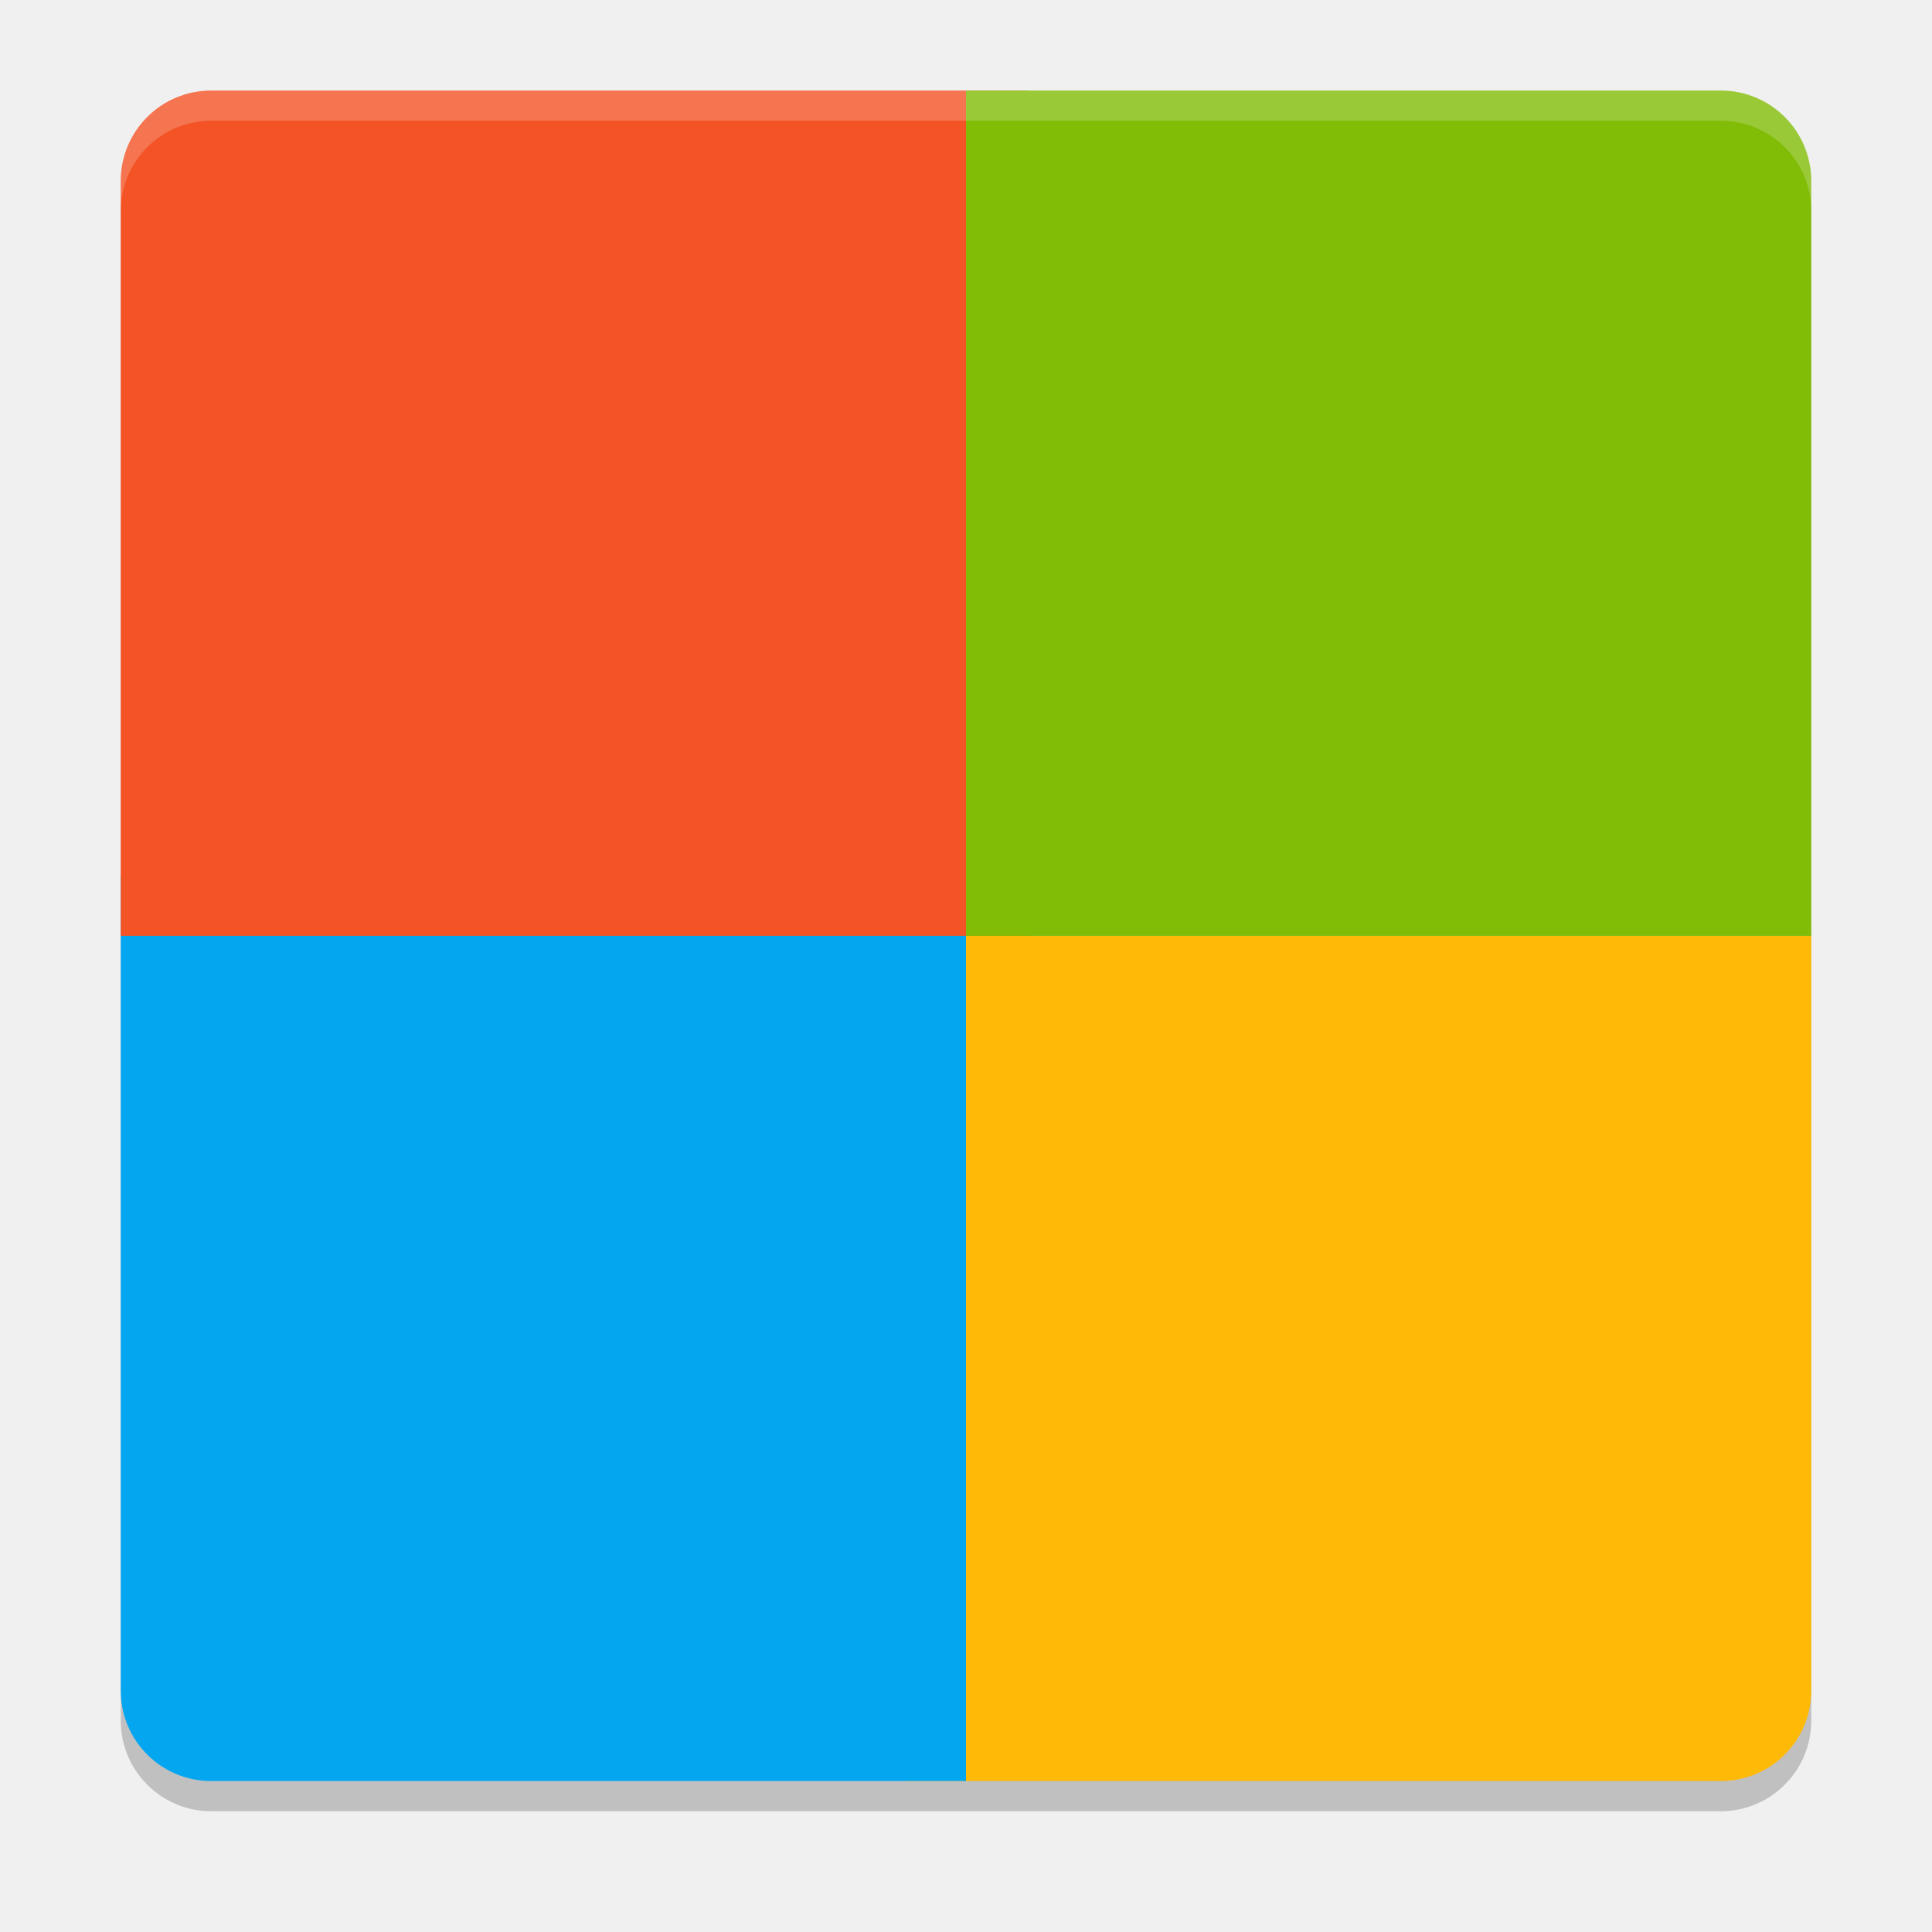
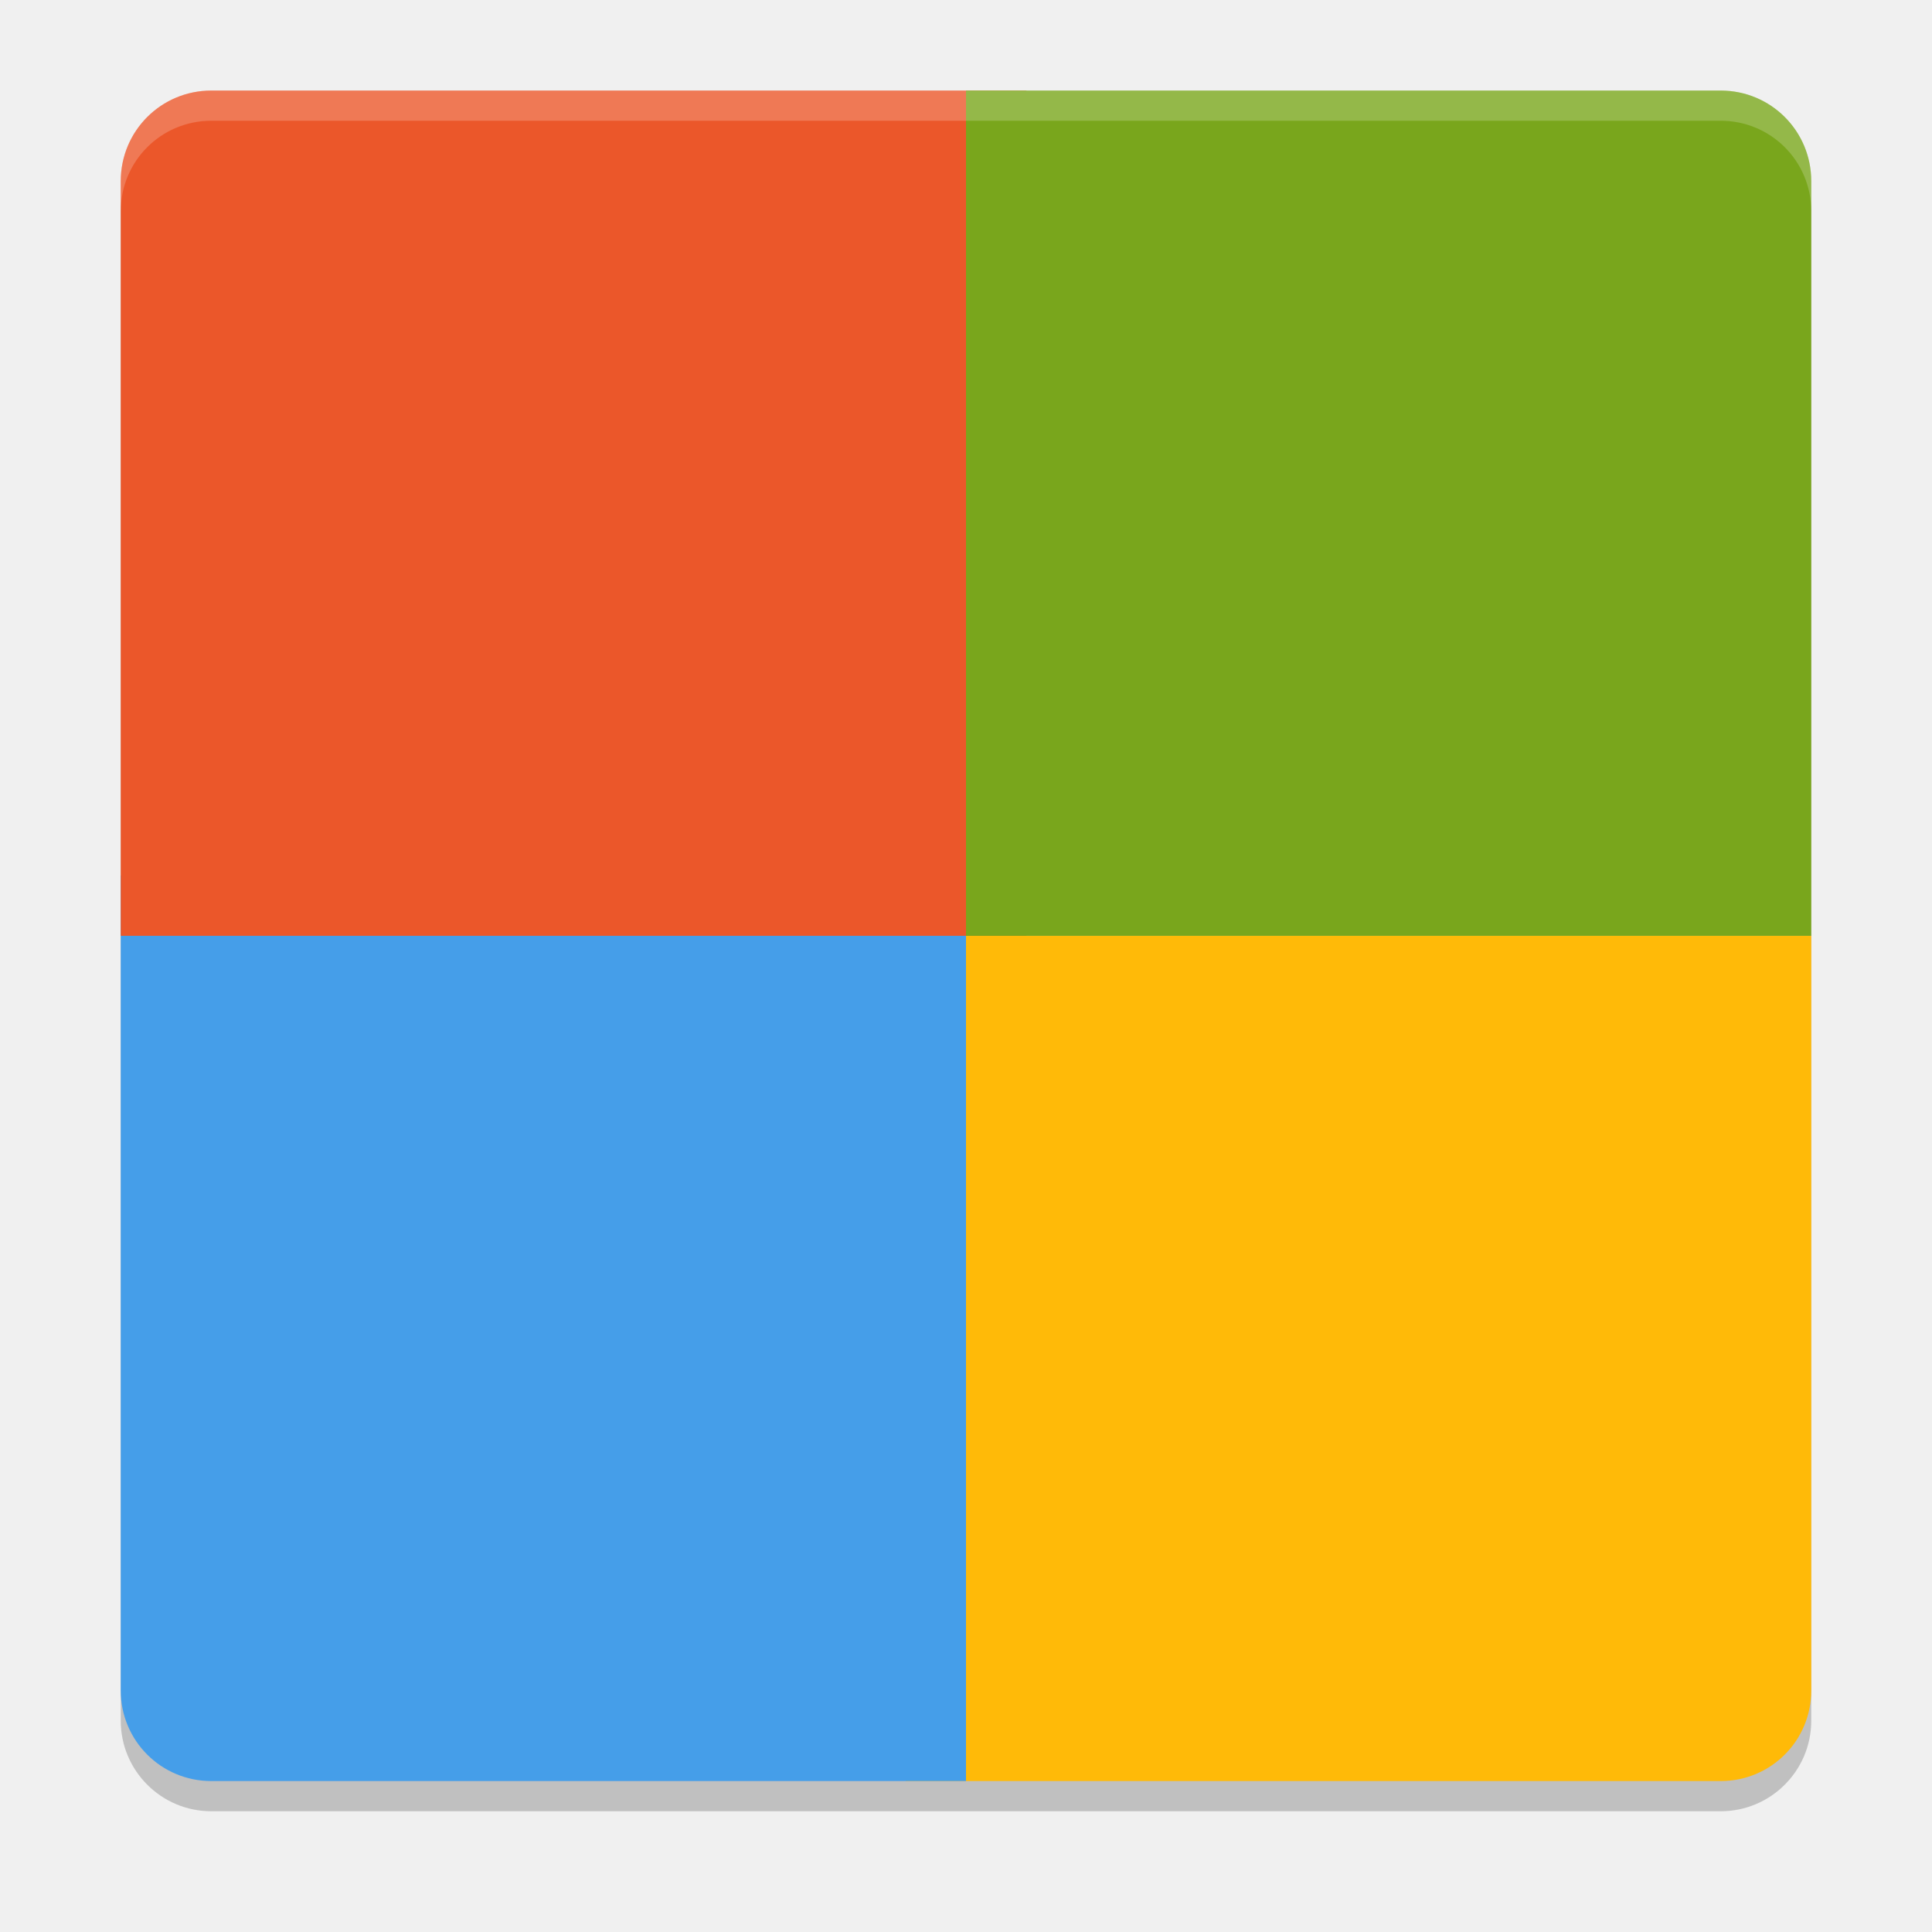
<svg xmlns="http://www.w3.org/2000/svg" width="64" height="64" version="1">
  <rect style="opacity:0.2;paint-order:stroke fill markers" width="56" height="56" x="4" y="4" rx="3" ry="3" />
  <path style="fill:#ffba08" d="M 60,31 V 56 C 60,57.662 58.662,59 57,59 H 30 V 31 Z" />
-   <path style="fill:#05a6f0" d="M 4,29 V 56 C 4,57.662 5.338,59 7,59 H 32 V 29 Z" />
-   <path style="fill:#f35325" d="M 7,3 C 5.338,3 4,4.338 4,6 V 31 H 34 V 3 Z" />
-   <path style="fill:#81bc06" d="M 57,3 C 58.662,3 60,4.338 60,6 V 31 H 32 V 3 Z" />
+   <path style="fill:#459ee9" d="M 4,29 V 56 C 4,57.662 5.338,59 7,59 H 32 V 29 Z" />
+   <path style="fill:#eb572a" d="M 7,3 C 5.338,3 4,4.338 4,6 V 31 H 34 V 3 Z" />
+   <path style="fill:#79a61c" d="M 57,3 C 58.662,3 60,4.338 60,6 V 31 H 32 V 3 Z" />
  <path style="opacity:0.2;fill:#ffffff" d="M 7 3 C 5.338 3 4 4.338 4 6 L 4 7 C 4 5.338 5.338 4 7 4 L 57 4 C 58.662 4 60 5.338 60 7 L 60 6 C 60 4.338 58.662 3 57 3 L 7 3 z" />
</svg>
